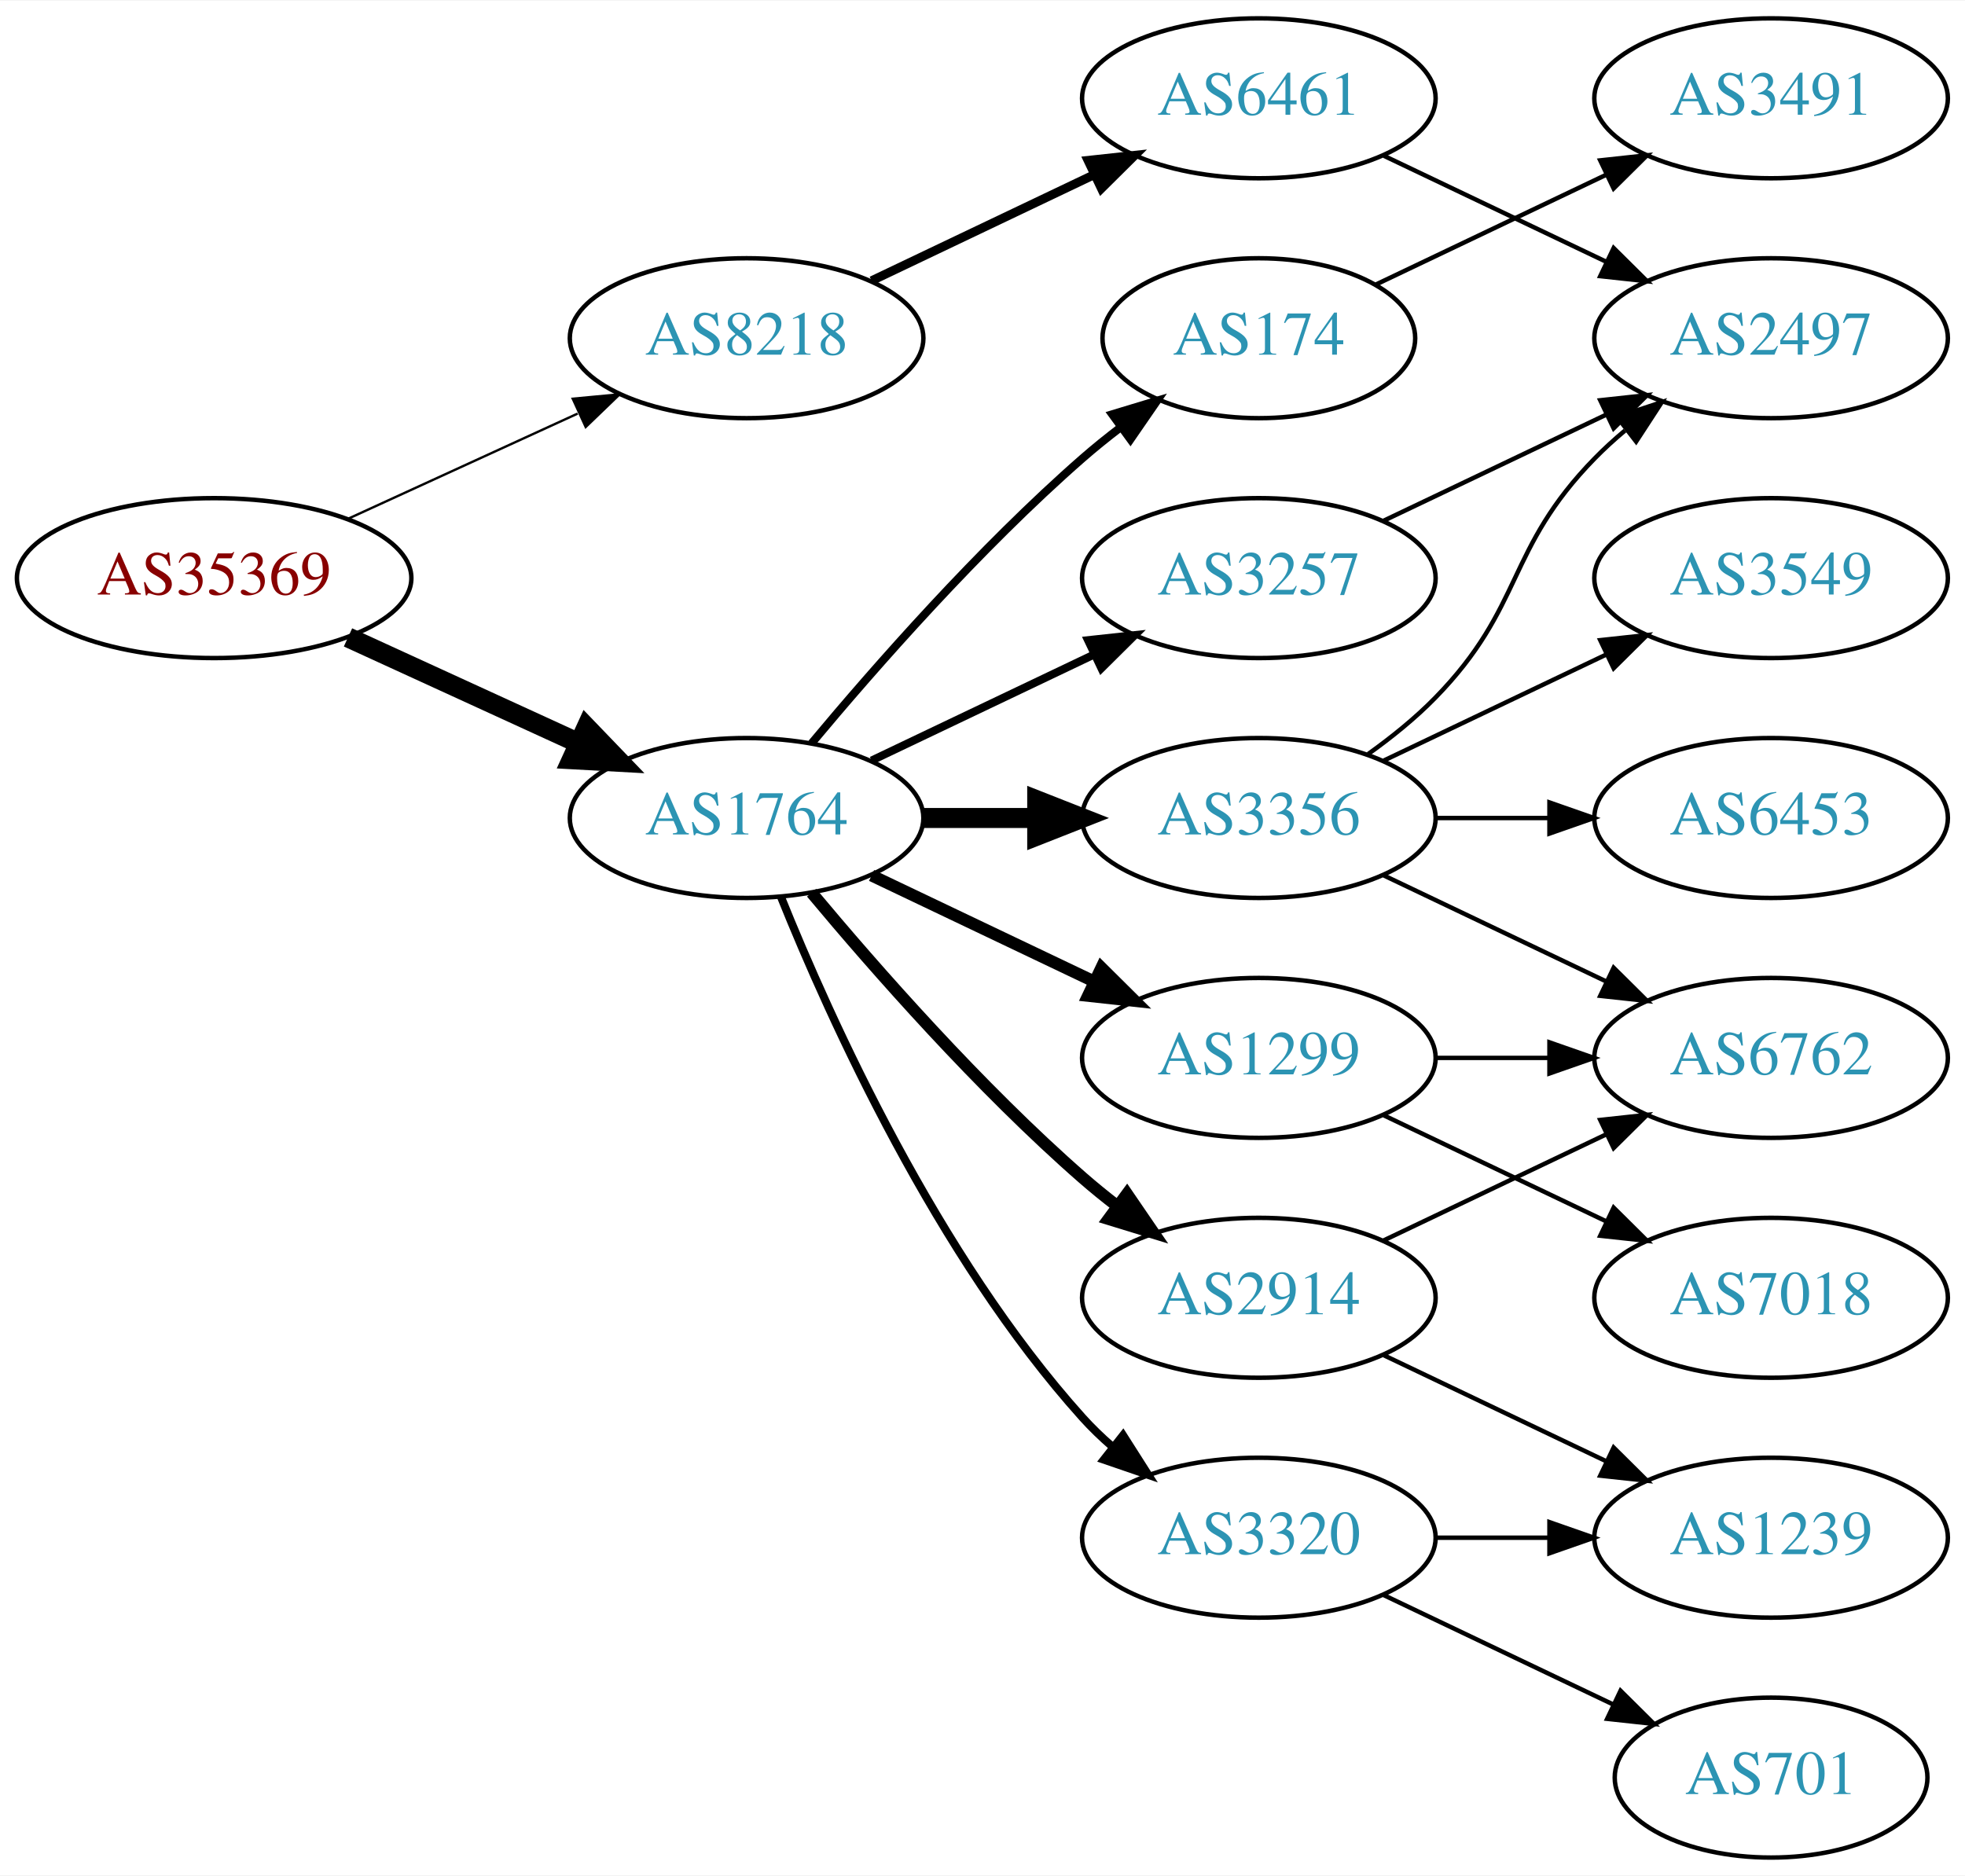
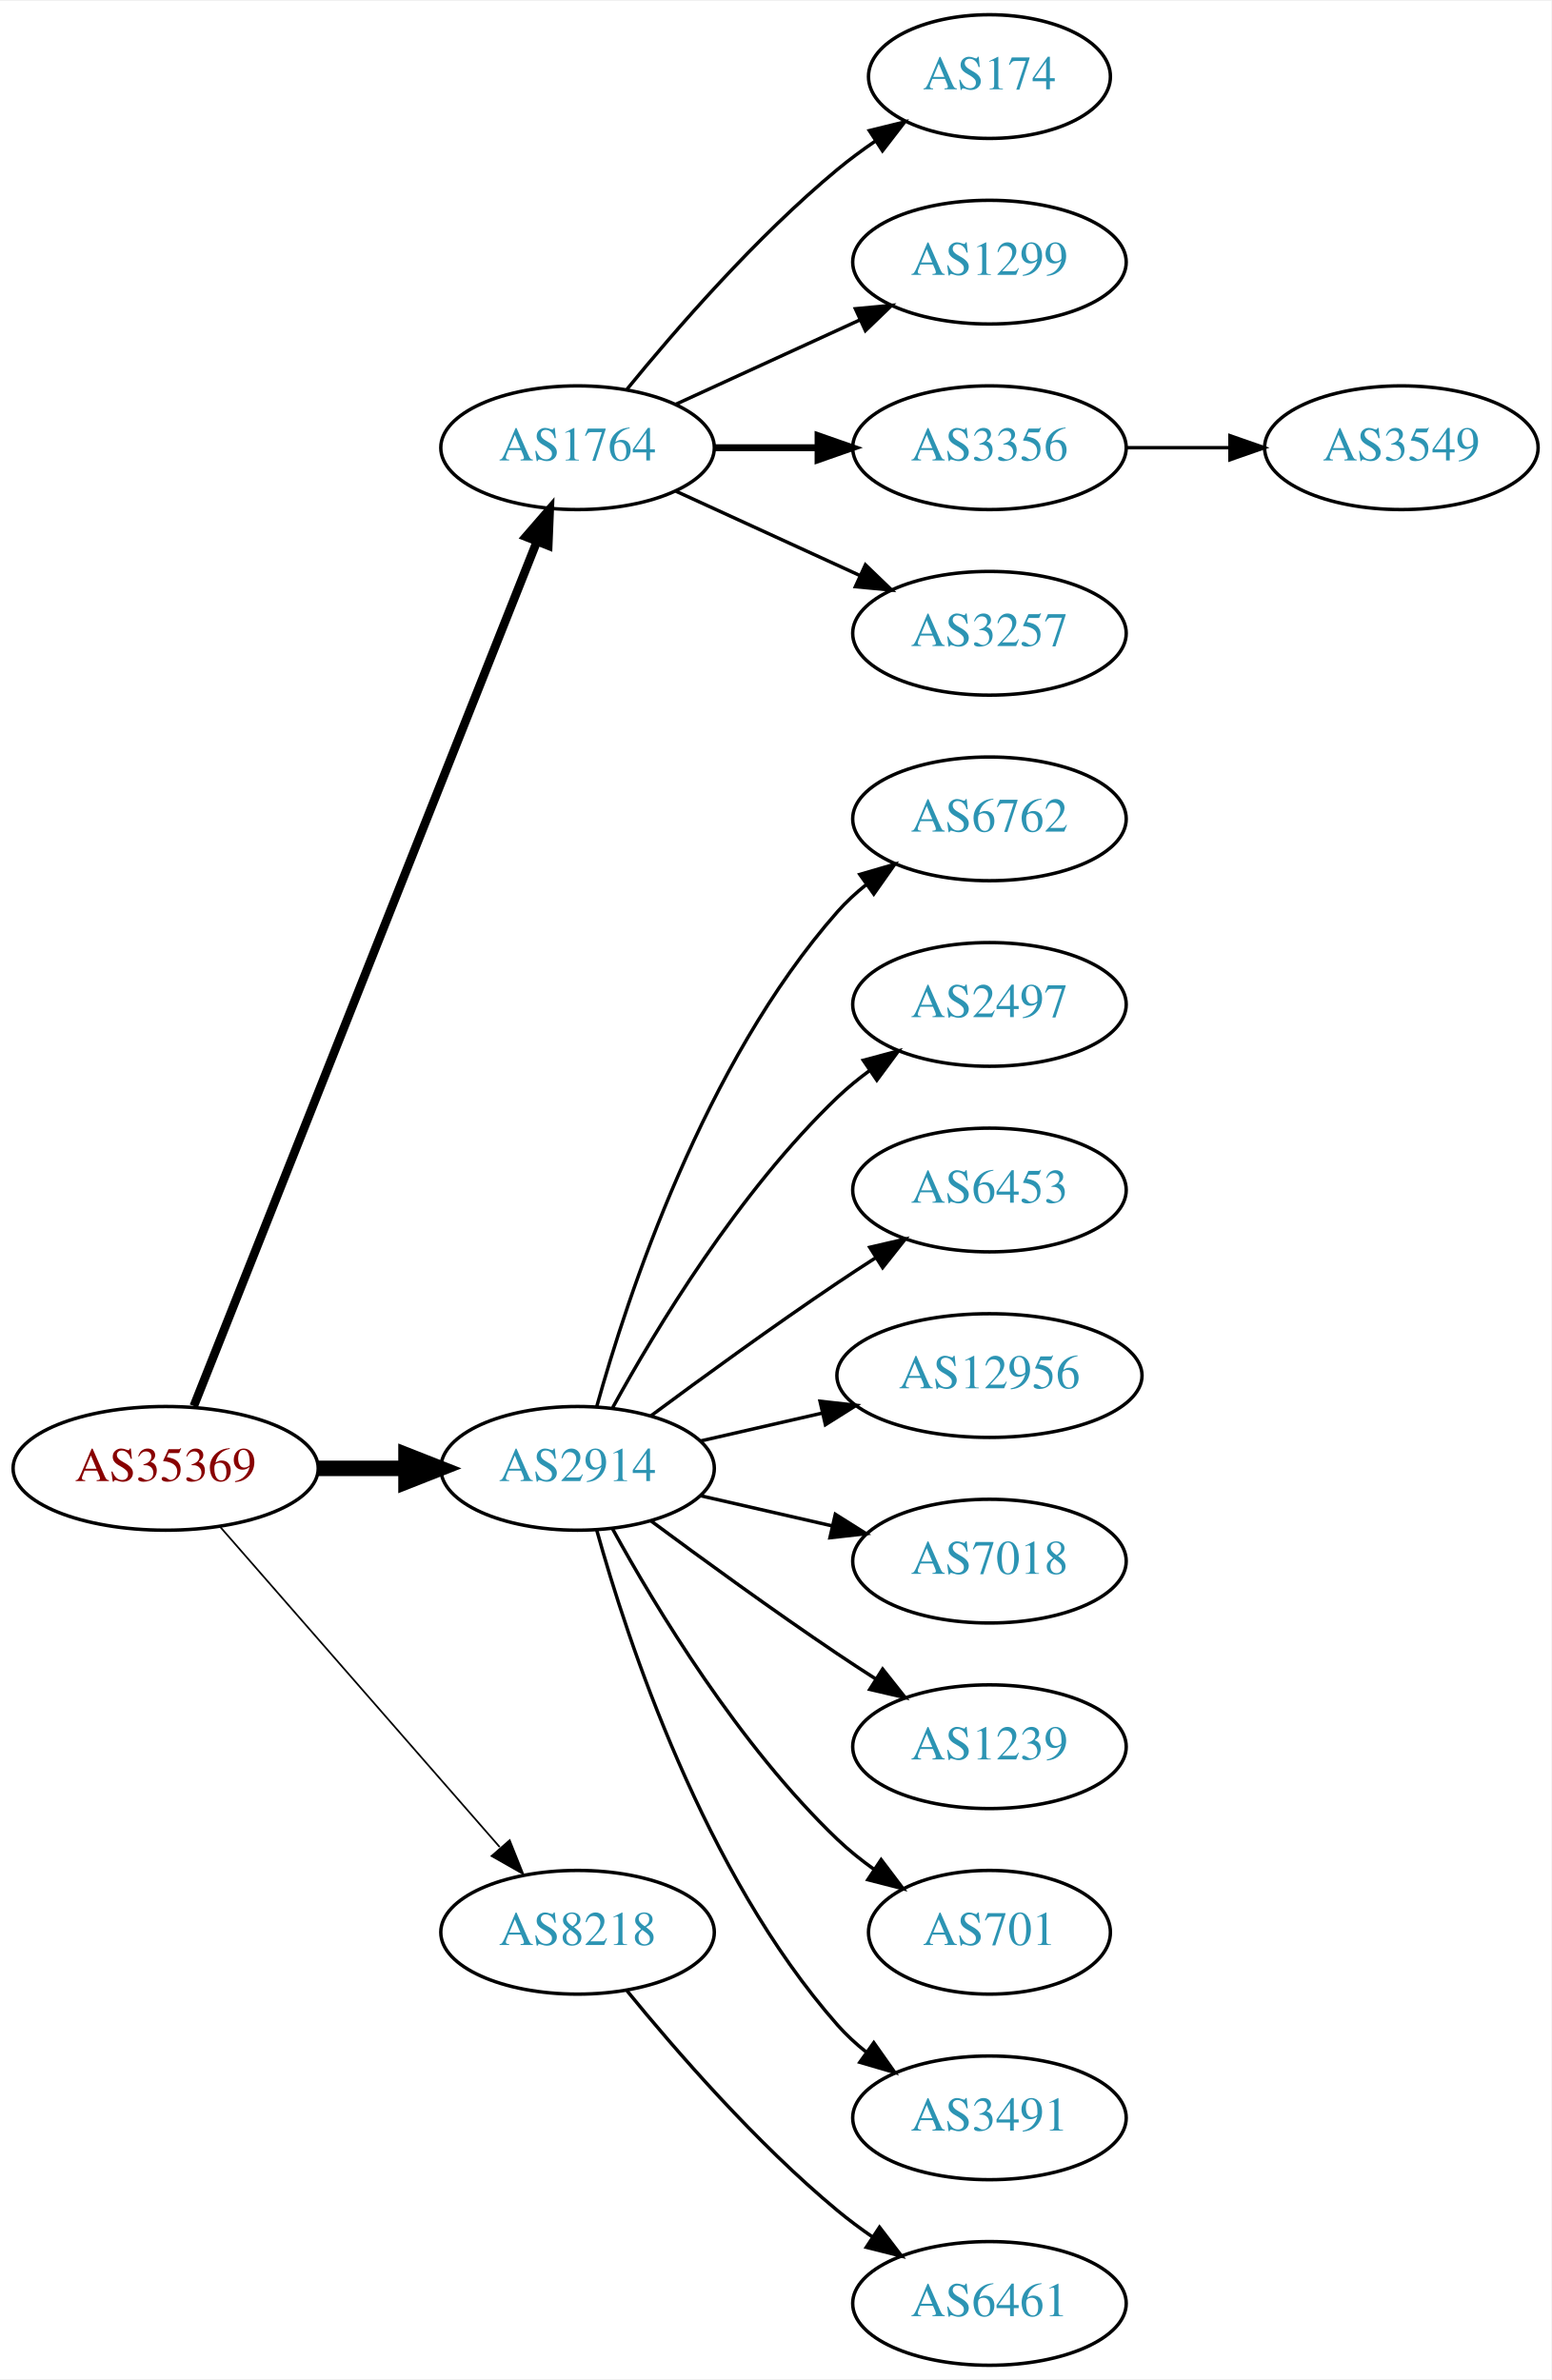
- <svg xmlns="http://www.w3.org/2000/svg" xmlns:xlink="http://www.w3.org/1999/xlink" width="442pt" height="422pt" viewBox="0.00 0.00 442.27 422.00">
-   <g id="graph0" class="graph" transform="scale(1 1) rotate(0) translate(4 418)">
-     <polygon fill="white" stroke="none" points="-4,4 -4,-418 438.271,-418 438.271,4 -4,4" />
+ <svg xmlns="http://www.w3.org/2000/svg" xmlns:xlink="http://www.w3.org/1999/xlink" width="451pt" height="692pt" viewBox="0.00 0.00 451.37 692.00">
+   <g id="graph0" class="graph" transform="scale(1 1) rotate(0) translate(4 688)">
+     <polygon fill="white" stroke="none" points="-4,4 -4,-688 447.37,-688 447.37,4 -4,4" />
    <g id="node1" class="node">
      <g id="a_node1">
        <a xlink:href="/asn/35369" xlink:title="AS35369 ~ LINZAG-TELEKOM-AS [AT]">
-           <ellipse fill="#ffffff" stroke="black" cx="44.196" cy="-288" rx="44.393" ry="18" />
-           <text text-anchor="middle" x="44.196" y="-284.3" font-family="Times,serif" font-size="14.00" fill="#880000">AS35369</text>
+           <ellipse fill="#ffffff" stroke="black" cx="44.196" cy="-261" rx="44.393" ry="18" />
+           <text text-anchor="middle" x="44.196" y="-257.3" font-family="Times,serif" font-size="14.00" fill="#880000">AS35369</text>
        </a>
      </g>
    </g>
    <g id="node2" class="node">
      <g id="a_node2">
        <a xlink:href="/asn/1764" xlink:title="AS1764 ~ NEXTLAYER-AS [AT]">
-           <ellipse fill="#ffffff" stroke="black" cx="164.039" cy="-234" rx="39.794" ry="18" />
-           <text text-anchor="middle" x="164.039" y="-230.3" font-family="Times,serif" font-size="14.00" fill="#2c94b3">AS1764</text>
+           <ellipse fill="#ffffff" stroke="black" cx="164.039" cy="-558" rx="39.794" ry="18" />
+           <text text-anchor="middle" x="164.039" y="-554.3" font-family="Times,serif" font-size="14.00" fill="#2c94b3">AS1764</text>
        </a>
      </g>
    </g>
    <g id="edge1" class="edge">
-       <path fill="none" stroke="black" stroke-width="4.5" d="M74.326,-274.652C89.937,-267.498 109.335,-258.609 126.007,-250.97" />
-       <polygon fill="black" stroke="black" stroke-width="4.5" points="128.008,-254.384 135.459,-246.638 124.727,-247.225 128.008,-254.384" />
+       <path fill="none" stroke="black" stroke-width="2.5" d="M52.39,-279.132C72.325,-329.373 128.366,-470.615 152.148,-530.553" />
+       <polygon fill="black" stroke="black" stroke-width="2.5" points="148.997,-532.101 155.939,-540.106 155.504,-529.52 148.997,-532.101" />
    </g>
    <g id="node3" class="node">
      <g id="a_node3">
-         <a xlink:href="/asn/8218" xlink:title="AS8218 ~ legacy Neotelecoms [FR]">
-           <ellipse fill="#ffffff" stroke="black" cx="164.039" cy="-342" rx="39.794" ry="18" />
-           <text text-anchor="middle" x="164.039" y="-338.3" font-family="Times,serif" font-size="14.00" fill="#2c94b3">AS8218</text>
+         <a xlink:href="/asn/2914" xlink:title="AS2914 ~ NTT America, Inc. [US]">
+           <ellipse fill="#ffffff" stroke="black" cx="164.039" cy="-261" rx="39.794" ry="18" />
+           <text text-anchor="middle" x="164.039" y="-257.3" font-family="Times,serif" font-size="14.00" fill="#2c94b3">AS2914</text>
        </a>
      </g>
    </g>
    <g id="edge2" class="edge">
-       <path fill="none" stroke="black" stroke-width="0.529" d="M74.326,-301.348C89.937,-308.502 109.335,-317.391 126.007,-325.03" />
-       <polygon fill="black" stroke="black" stroke-width="0.529" points="124.91,-328.378 135.459,-329.362 127.826,-322.014 124.91,-328.378" />
+       <path fill="none" stroke="black" stroke-width="4.5" d="M88.407,-261C96.72,-261 105.482,-261 113.965,-261" />
+       <polygon fill="black" stroke="black" stroke-width="4.5" points="114.123,-264.938 124.123,-261 114.123,-257.063 114.123,-264.938" />
    </g>
    <g id="node4" class="node">
      <g id="a_node4">
-         <a xlink:href="/asn/3356" xlink:title="AS3356 ~ Level 3 Parent, LLC [US]">
-           <ellipse fill="#ffffff" stroke="black" cx="279.332" cy="-234" rx="39.794" ry="18" />
-           <text text-anchor="middle" x="279.332" y="-230.3" font-family="Times,serif" font-size="14.00" fill="#2c94b3">AS3356</text>
+         <a xlink:href="/asn/8218" xlink:title="AS8218 ~ legacy Neotelecoms [FR]">
+           <ellipse fill="#ffffff" stroke="black" cx="164.039" cy="-126" rx="39.794" ry="18" />
+           <text text-anchor="middle" x="164.039" y="-122.3" font-family="Times,serif" font-size="14.00" fill="#2c94b3">AS8218</text>
        </a>
      </g>
    </g>
    <g id="edge3" class="edge">
-       <path fill="none" stroke="black" stroke-width="4.5" d="M203.711,-234C211.914,-234 220.678,-234 229.21,-234" />
-       <polygon fill="black" stroke="black" stroke-width="4.5" points="229.449,-237.938 239.449,-234 229.449,-230.063 229.449,-237.938" />
+       <path fill="none" stroke="black" stroke-width="0.5" d="M60.121,-243.902C80.663,-220.369 117.782,-177.845 141.379,-150.813" />
+       <polygon fill="black" stroke="black" stroke-width="0.5" points="144.296,-152.794 148.235,-142.959 139.022,-148.191 144.296,-152.794" />
    </g>
    <g id="node5" class="node">
      <g id="a_node5">
        <a xlink:href="/asn/174" xlink:title="AS174 ~ Cogent Communications [US]">
-           <ellipse fill="#ffffff" stroke="black" cx="279.332" cy="-342" rx="35.194" ry="18" />
-           <text text-anchor="middle" x="279.332" y="-338.3" font-family="Times,serif" font-size="14.00" fill="#2c94b3">AS174</text>
+           <ellipse fill="#ffffff" stroke="black" cx="283.881" cy="-666" rx="35.194" ry="18" />
+           <text text-anchor="middle" x="283.881" y="-662.3" font-family="Times,serif" font-size="14.00" fill="#2c94b3">AS174</text>
        </a>
      </g>
    </g>
    <g id="edge4" class="edge">
-       <path fill="none" stroke="black" stroke-width="1.8" d="M178.669,-250.817C192.951,-267.929 216.498,-294.745 239.685,-315 242.355,-317.332 245.228,-319.648 248.158,-321.886" />
-       <polygon fill="black" stroke="black" stroke-width="1.8" points="246.309,-324.87 256.449,-327.939 250.436,-319.216 246.309,-324.87" />
+       <path fill="none" stroke="black" d="M178.458,-575.065C192.572,-592.375 215.987,-619.345 239.685,-639 243.148,-641.872 246.941,-644.669 250.795,-647.308" />
+       <polygon fill="black" stroke="black" points="248.938,-650.275 259.228,-652.797 252.757,-644.408 248.938,-650.275" />
    </g>
    <g id="node6" class="node">
      <g id="a_node6">
-         <a xlink:href="/asn/2914" xlink:title="AS2914 ~ NTT America, Inc. [US]">
-           <ellipse fill="#ffffff" stroke="black" cx="279.332" cy="-126" rx="39.794" ry="18" />
-           <text text-anchor="middle" x="279.332" y="-122.3" font-family="Times,serif" font-size="14.00" fill="#2c94b3">AS2914</text>
+         <a xlink:href="/asn/1299" xlink:title="AS1299 ~ Telia Carrier [EU]">
+           <ellipse fill="#ffffff" stroke="black" cx="283.881" cy="-612" rx="39.794" ry="18" />
+           <text text-anchor="middle" x="283.881" y="-608.3" font-family="Times,serif" font-size="14.00" fill="#2c94b3">AS1299</text>
        </a>
      </g>
    </g>
    <g id="edge5" class="edge">
-       <path fill="none" stroke="black" stroke-width="2.7" d="M178.669,-217.183C192.951,-200.071 216.498,-173.255 239.685,-153 242.151,-150.846 244.789,-148.706 247.487,-146.628" />
-       <polygon fill="black" stroke="black" stroke-width="2.7" points="249.66,-149.375 255.641,-140.63 245.512,-143.736 249.66,-149.375" />
+       <path fill="none" stroke="black" d="M192.667,-570.661C208.624,-577.973 228.895,-587.261 246.178,-595.181" />
+       <polygon fill="black" stroke="black" points="244.876,-598.435 255.425,-599.419 247.793,-592.071 244.876,-598.435" />
    </g>
    <g id="node7" class="node">
      <g id="a_node7">
-         <a xlink:href="/asn/3257" xlink:title="AS3257 ~ GTT [DE]">
-           <ellipse fill="#ffffff" stroke="black" cx="279.332" cy="-288" rx="39.794" ry="18" />
-           <text text-anchor="middle" x="279.332" y="-284.3" font-family="Times,serif" font-size="14.00" fill="#2c94b3">AS3257</text>
+         <a xlink:href="/asn/3356" xlink:title="AS3356 ~ Level 3 Parent, LLC [US]">
+           <ellipse fill="#ffffff" stroke="black" cx="283.881" cy="-558" rx="39.794" ry="18" />
+           <text text-anchor="middle" x="283.881" y="-554.3" font-family="Times,serif" font-size="14.00" fill="#2c94b3">AS3356</text>
        </a>
      </g>
    </g>
    <g id="edge6" class="edge">
-       <path fill="none" stroke="black" stroke-width="1.8" d="M192.175,-246.934C207.169,-254.081 225.99,-263.052 242.213,-270.785" />
-       <polygon fill="black" stroke="black" stroke-width="1.8" points="240.884,-274.028 251.417,-275.171 243.895,-267.709 240.884,-274.028" />
+       <path fill="none" stroke="black" stroke-width="2" d="M203.951,-558C213.505,-558 223.854,-558 233.817,-558" />
+       <polygon fill="black" stroke="black" stroke-width="2" points="234.009,-561.5 244.009,-558 234.009,-554.5 234.009,-561.5" />
    </g>
    <g id="node8" class="node">
      <g id="a_node8">
-         <a xlink:href="/asn/1299" xlink:title="AS1299 ~ Telia Carrier [EU]">
-           <ellipse fill="#ffffff" stroke="black" cx="279.332" cy="-180" rx="39.794" ry="18" />
-           <text text-anchor="middle" x="279.332" y="-176.3" font-family="Times,serif" font-size="14.00" fill="#2c94b3">AS1299</text>
+         <a xlink:href="/asn/3257" xlink:title="AS3257 ~ GTT [DE]">
+           <ellipse fill="#ffffff" stroke="black" cx="283.881" cy="-504" rx="39.794" ry="18" />
+           <text text-anchor="middle" x="283.881" y="-500.3" font-family="Times,serif" font-size="14.00" fill="#2c94b3">AS3257</text>
        </a>
      </g>
    </g>
    <g id="edge7" class="edge">
-       <path fill="none" stroke="black" stroke-width="2.7" d="M192.175,-221.066C207.169,-213.919 225.99,-204.948 242.213,-197.215" />
-       <polygon fill="black" stroke="black" stroke-width="2.7" points="243.895,-200.291 251.417,-192.829 240.884,-193.972 243.895,-200.291" />
-     </g>
-     <g id="node9" class="node">
-       <g id="a_node9">
-         <a xlink:href="/asn/3320" xlink:title="AS3320 ~ DTAG [DE]">
-           <ellipse fill="#ffffff" stroke="black" cx="279.332" cy="-72" rx="39.794" ry="18" />
-           <text text-anchor="middle" x="279.332" y="-68.3" font-family="Times,serif" font-size="14.00" fill="#2c94b3">AS3320</text>
-         </a>
-       </g>
-     </g>
-     <g id="edge8" class="edge">
-       <path fill="none" stroke="black" stroke-width="1.8" d="M171.786,-216.213C182.837,-188.757 206.891,-135.422 239.685,-99 241.688,-96.776 243.906,-94.637 246.239,-92.603" />
-       <polygon fill="black" stroke="black" stroke-width="1.8" points="248.769,-95.065 254.458,-86.127 244.437,-89.567 248.769,-95.065" />
+       <path fill="none" stroke="black" d="M192.667,-545.339C208.624,-538.027 228.895,-528.739 246.178,-520.819" />
+       <polygon fill="black" stroke="black" points="247.793,-523.929 255.425,-516.581 244.876,-517.565 247.793,-523.929" />
+     </g>
+     <g id="node10" class="node">
+       <g id="a_node10">
+         <a xlink:href="/asn/6762" xlink:title="AS6762 ~ TELECOM ITALIA SPARKLE S.p.A. [IT]">
+           <ellipse fill="#ffffff" stroke="black" cx="283.881" cy="-450" rx="39.794" ry="18" />
+           <text text-anchor="middle" x="283.881" y="-446.3" font-family="Times,serif" font-size="14.00" fill="#2c94b3">AS6762</text>
+         </a>
+       </g>
+     </g>
+     <g id="edge9" class="edge">
+       <path fill="none" stroke="black" d="M169.612,-278.946C178.517,-310.995 200.801,-378.842 239.685,-423 242.169,-425.821 245.019,-428.449 248.044,-430.871" />
+       <polygon fill="black" stroke="black" points="246.162,-433.828 256.334,-436.791 250.23,-428.131 246.162,-433.828" />
+     </g>
+     <g id="node11" class="node">
+       <g id="a_node11">
+         <a xlink:href="/asn/2497" xlink:title="AS2497 ~ Internet Initiative Japan Inc. [JP]">
+           <ellipse fill="#ffffff" stroke="black" cx="283.881" cy="-396" rx="39.794" ry="18" />
+           <text text-anchor="middle" x="283.881" y="-392.3" font-family="Times,serif" font-size="14.00" fill="#2c94b3">AS2497</text>
+         </a>
+       </g>
+     </g>
+     <g id="edge10" class="edge">
+       <path fill="none" stroke="black" d="M174.28,-278.713C186.825,-301.561 211.002,-341.611 239.685,-369 242.553,-371.739 245.742,-374.347 249.051,-376.785" />
+       <polygon fill="black" stroke="black" points="247.175,-379.742 257.411,-382.477 251.114,-373.956 247.175,-379.742" />
+     </g>
+     <g id="node12" class="node">
+       <g id="a_node12">
+         <a xlink:href="/asn/6453" xlink:title="AS6453 ~ TATA COMMUNICATIONS (AMERICA) INC [US]">
+           <ellipse fill="#ffffff" stroke="black" cx="283.881" cy="-342" rx="39.794" ry="18" />
+           <text text-anchor="middle" x="283.881" y="-338.3" font-family="Times,serif" font-size="14.00" fill="#2c94b3">AS6453</text>
+         </a>
+       </g>
+     </g>
+     <g id="edge11" class="edge">
+       <path fill="none" stroke="black" d="M185.369,-276.277C200.231,-287.304 220.976,-302.407 239.685,-315 243.234,-317.389 246.984,-319.839 250.733,-322.242" />
+       <polygon fill="black" stroke="black" points="249.059,-325.325 259.381,-327.712 252.801,-319.409 249.059,-325.325" />
+     </g>
+     <g id="node13" class="node">
+       <g id="a_node13">
+         <a xlink:href="/asn/12956" xlink:title="AS12956 ~ TELXIUS [ES]">
+           <ellipse fill="#ffffff" stroke="black" cx="283.881" cy="-288" rx="44.393" ry="18" />
+           <text text-anchor="middle" x="283.881" y="-284.3" font-family="Times,serif" font-size="14.00" fill="#2c94b3">AS12956</text>
+         </a>
+       </g>
+     </g>
+     <g id="edge12" class="edge">
+       <path fill="none" stroke="black" d="M199.758,-268.955C210.896,-271.507 223.432,-274.379 235.325,-277.104" />
+       <polygon fill="black" stroke="black" points="234.59,-280.526 245.119,-279.348 236.153,-273.703 234.59,-280.526" />
+     </g>
+     <g id="node14" class="node">
+       <g id="a_node14">
+         <a xlink:href="/asn/7018" xlink:title="AS7018 ~ AT&amp;T Services, Inc. [US]">
+           <ellipse fill="#ffffff" stroke="black" cx="283.881" cy="-234" rx="39.794" ry="18" />
+           <text text-anchor="middle" x="283.881" y="-230.3" font-family="Times,serif" font-size="14.00" fill="#2c94b3">AS7018</text>
+         </a>
+       </g>
+     </g>
+     <g id="edge13" class="edge">
+       <path fill="none" stroke="black" d="M199.758,-253.045C211.758,-250.296 225.379,-247.175 238.071,-244.267" />
+       <polygon fill="black" stroke="black" points="239.037,-247.636 248.003,-241.991 237.474,-240.813 239.037,-247.636" />
+     </g>
+     <g id="node15" class="node">
+       <g id="a_node15">
+         <a xlink:href="/asn/1239" xlink:title="AS1239 ~ Sprint [US]">
+           <ellipse fill="#ffffff" stroke="black" cx="283.881" cy="-180" rx="39.794" ry="18" />
+           <text text-anchor="middle" x="283.881" y="-176.3" font-family="Times,serif" font-size="14.00" fill="#2c94b3">AS1239</text>
+         </a>
+       </g>
+     </g>
+     <g id="edge14" class="edge">
+       <path fill="none" stroke="black" d="M185.369,-245.723C200.231,-234.696 220.976,-219.593 239.685,-207 243.234,-204.611 246.984,-202.161 250.733,-199.758" />
+       <polygon fill="black" stroke="black" points="252.801,-202.591 259.381,-194.288 249.059,-196.675 252.801,-202.591" />
+     </g>
+     <g id="node16" class="node">
+       <g id="a_node16">
+         <a xlink:href="/asn/701" xlink:title="AS701 ~ UUNET [US]">
+           <ellipse fill="#ffffff" stroke="black" cx="283.881" cy="-126" rx="35.194" ry="18" />
+           <text text-anchor="middle" x="283.881" y="-122.3" font-family="Times,serif" font-size="14.00" fill="#2c94b3">AS701</text>
+         </a>
+       </g>
+     </g>
+     <g id="edge15" class="edge">
+       <path fill="none" stroke="black" d="M174.28,-243.287C186.825,-220.439 211.002,-180.389 239.685,-153 242.939,-149.893 246.606,-146.954 250.393,-144.24" />
+       <polygon fill="black" stroke="black" points="252.37,-147.128 258.761,-138.678 248.495,-141.299 252.37,-147.128" />
+     </g>
+     <g id="node17" class="node">
+       <g id="a_node17">
+         <a xlink:href="/asn/3491" xlink:title="AS3491 ~ PCCW Global, Inc. [US]">
+           <ellipse fill="#ffffff" stroke="black" cx="283.881" cy="-72" rx="39.794" ry="18" />
+           <text text-anchor="middle" x="283.881" y="-68.3" font-family="Times,serif" font-size="14.00" fill="#2c94b3">AS3491</text>
+         </a>
+       </g>
+     </g>
+     <g id="edge16" class="edge">
+       <path fill="none" stroke="black" d="M169.612,-243.054C178.517,-211.005 200.801,-143.158 239.685,-99 242.169,-96.179 245.019,-93.551 248.044,-91.129" />
+       <polygon fill="black" stroke="black" points="250.23,-93.869 256.334,-85.209 246.162,-88.172 250.23,-93.869" />
    </g>
    <g id="node18" class="node">
      <g id="a_node18">
        <a xlink:href="/asn/6461" xlink:title="AS6461 ~ Zayo Bandwidth [US]">
-           <ellipse fill="#ffffff" stroke="black" cx="279.332" cy="-396" rx="39.794" ry="18" />
-           <text text-anchor="middle" x="279.332" y="-392.3" font-family="Times,serif" font-size="14.00" fill="#2c94b3">AS6461</text>
-         </a>
-       </g>
-     </g>
-     <g id="edge21" class="edge">
-       <path fill="none" stroke="black" stroke-width="2" d="M192.175,-354.934C207.169,-362.081 225.99,-371.052 242.213,-378.785" />
-       <polygon fill="black" stroke="black" stroke-width="2" points="240.884,-382.028 251.417,-383.171 243.895,-375.709 240.884,-382.028" />
-     </g>
-     <g id="node10" class="node">
-       <g id="a_node10">
-         <a xlink:href="/asn/2497" xlink:title="AS2497 ~ Internet Initiative Japan Inc. [JP]">
-           <ellipse fill="#ffffff" stroke="black" cx="394.625" cy="-342" rx="39.794" ry="18" />
-           <text text-anchor="middle" x="394.625" y="-338.3" font-family="Times,serif" font-size="14.00" fill="#2c94b3">AS2497</text>
-         </a>
-       </g>
-     </g>
-     <g id="edge9" class="edge">
-       <path fill="none" stroke="black" d="M303.926,-248.389C309.182,-252.148 314.513,-256.437 318.978,-261 339.151,-281.617 334.806,-294.383 354.978,-315 357.071,-317.139 359.354,-319.218 361.731,-321.21" />
-       <polygon fill="black" stroke="black" points="359.974,-324.275 370.031,-327.611 364.249,-318.732 359.974,-324.275" />
-     </g>
-     <g id="node11" class="node">
-       <g id="a_node11">
-         <a xlink:href="/asn/6453" xlink:title="AS6453 ~ TATA COMMUNICATIONS (AMERICA) INC [US]">
-           <ellipse fill="#ffffff" stroke="black" cx="394.625" cy="-234" rx="39.794" ry="18" />
-           <text text-anchor="middle" x="394.625" y="-230.3" font-family="Times,serif" font-size="14.00" fill="#2c94b3">AS6453</text>
-         </a>
-       </g>
-     </g>
-     <g id="edge10" class="edge">
-       <path fill="none" stroke="black" d="M319.004,-234C327.207,-234 335.971,-234 344.503,-234" />
-       <polygon fill="black" stroke="black" points="344.742,-237.5 354.742,-234 344.742,-230.5 344.742,-237.5" />
-     </g>
-     <g id="node12" class="node">
-       <g id="a_node12">
+           <ellipse fill="#ffffff" stroke="black" cx="283.881" cy="-18" rx="39.794" ry="18" />
+           <text text-anchor="middle" x="283.881" y="-14.3" font-family="Times,serif" font-size="14.00" fill="#2c94b3">AS6461</text>
+         </a>
+       </g>
+     </g>
+     <g id="edge17" class="edge">
+       <path fill="none" stroke="black" d="M178.458,-108.935C192.572,-91.625 215.987,-64.655 239.685,-45 242.901,-42.332 246.402,-39.73 249.972,-37.259" />
+       <polygon fill="black" stroke="black" points="251.896,-40.183 258.329,-31.764 248.05,-34.334 251.896,-40.183" />
+     </g>
+     <g id="node9" class="node">
+       <g id="a_node9">
        <a xlink:href="/asn/3549" xlink:title="AS3549 ~ Level 3 Parent, LLC [US]">
-           <ellipse fill="#ffffff" stroke="black" cx="394.625" cy="-288" rx="39.794" ry="18" />
-           <text text-anchor="middle" x="394.625" y="-284.3" font-family="Times,serif" font-size="14.00" fill="#2c94b3">AS3549</text>
-         </a>
-       </g>
-     </g>
-     <g id="edge11" class="edge">
-       <path fill="none" stroke="black" d="M307.468,-246.934C322.462,-254.081 341.283,-263.052 357.506,-270.785" />
-       <polygon fill="black" stroke="black" points="356.177,-274.028 366.71,-275.171 359.188,-267.709 356.177,-274.028" />
-     </g>
-     <g id="node13" class="node">
-       <g id="a_node13">
-         <a xlink:href="/asn/6762" xlink:title="AS6762 ~ TELECOM ITALIA SPARKLE S.p.A. [IT]">
-           <ellipse fill="#ffffff" stroke="black" cx="394.625" cy="-180" rx="39.794" ry="18" />
-           <text text-anchor="middle" x="394.625" y="-176.3" font-family="Times,serif" font-size="14.00" fill="#2c94b3">AS6762</text>
-         </a>
-       </g>
-     </g>
-     <g id="edge12" class="edge">
-       <path fill="none" stroke="black" d="M307.468,-221.066C322.462,-213.919 341.283,-204.948 357.506,-197.215" />
-       <polygon fill="black" stroke="black" points="359.188,-200.291 366.71,-192.829 356.177,-193.972 359.188,-200.291" />
-     </g>
-     <g id="node17" class="node">
-       <g id="a_node17">
-         <a xlink:href="/asn/3491" xlink:title="AS3491 ~ PCCW Global, Inc. [US]">
-           <ellipse fill="#ffffff" stroke="black" cx="394.625" cy="-396" rx="39.794" ry="18" />
-           <text text-anchor="middle" x="394.625" y="-392.3" font-family="Times,serif" font-size="14.00" fill="#2c94b3">AS3491</text>
-         </a>
-       </g>
-     </g>
-     <g id="edge18" class="edge">
-       <path fill="none" stroke="black" d="M305.757,-354.119C321.059,-361.413 340.783,-370.814 357.665,-378.86" />
-       <polygon fill="black" stroke="black" points="356.172,-382.026 366.705,-383.169 359.184,-375.707 356.172,-382.026" />
-     </g>
-     <g id="edge19" class="edge">
-       <path fill="none" stroke="black" d="M307.468,-138.934C322.462,-146.081 341.283,-155.052 357.506,-162.785" />
-       <polygon fill="black" stroke="black" points="356.177,-166.028 366.71,-167.171 359.188,-159.709 356.177,-166.028" />
-     </g>
-     <g id="node16" class="node">
-       <g id="a_node16">
-         <a xlink:href="/asn/1239" xlink:title="AS1239 ~ Sprint [US]">
-           <ellipse fill="#ffffff" stroke="black" cx="394.625" cy="-72" rx="39.794" ry="18" />
-           <text text-anchor="middle" x="394.625" y="-68.3" font-family="Times,serif" font-size="14.00" fill="#2c94b3">AS1239</text>
-         </a>
-       </g>
-     </g>
-     <g id="edge20" class="edge">
-       <path fill="none" stroke="black" d="M307.468,-113.066C322.462,-105.919 341.283,-96.948 357.506,-89.215" />
-       <polygon fill="black" stroke="black" points="359.188,-92.291 366.71,-84.829 356.177,-85.972 359.188,-92.291" />
-     </g>
-     <g id="edge13" class="edge">
-       <path fill="none" stroke="black" d="M307.468,-300.934C322.462,-308.081 341.283,-317.052 357.506,-324.785" />
-       <polygon fill="black" stroke="black" points="356.177,-328.028 366.71,-329.171 359.188,-321.709 356.177,-328.028" />
-     </g>
-     <g id="edge15" class="edge">
-       <path fill="none" stroke="black" d="M319.004,-180C327.207,-180 335.971,-180 344.503,-180" />
-       <polygon fill="black" stroke="black" points="344.742,-183.5 354.742,-180 344.742,-176.5 344.742,-183.5" />
-     </g>
-     <g id="node14" class="node">
-       <g id="a_node14">
-         <a xlink:href="/asn/7018" xlink:title="AS7018 ~ AT&amp;T Services, Inc. [US]">
-           <ellipse fill="#ffffff" stroke="black" cx="394.625" cy="-126" rx="39.794" ry="18" />
-           <text text-anchor="middle" x="394.625" y="-122.3" font-family="Times,serif" font-size="14.00" fill="#2c94b3">AS7018</text>
-         </a>
-       </g>
-     </g>
-     <g id="edge14" class="edge">
-       <path fill="none" stroke="black" d="M307.468,-167.066C322.462,-159.919 341.283,-150.948 357.506,-143.215" />
-       <polygon fill="black" stroke="black" points="359.188,-146.291 366.71,-138.829 356.177,-139.972 359.188,-146.291" />
-     </g>
-     <g id="node15" class="node">
-       <g id="a_node15">
-         <a xlink:href="/asn/701" xlink:title="AS701 ~ UUNET [US]">
-           <ellipse fill="#ffffff" stroke="black" cx="394.625" cy="-18" rx="35.194" ry="18" />
-           <text text-anchor="middle" x="394.625" y="-14.3" font-family="Times,serif" font-size="14.00" fill="#2c94b3">AS701</text>
-         </a>
-       </g>
-     </g>
-     <g id="edge16" class="edge">
-       <path fill="none" stroke="black" d="M307.468,-59.066C322.9,-51.71 342.385,-42.423 358.92,-34.541" />
-       <polygon fill="black" stroke="black" points="360.741,-37.551 368.262,-30.089 357.729,-31.232 360.741,-37.551" />
-     </g>
-     <g id="edge17" class="edge">
-       <path fill="none" stroke="black" d="M319.004,-72C327.207,-72 335.971,-72 344.503,-72" />
-       <polygon fill="black" stroke="black" points="344.742,-75.5 354.742,-72 344.742,-68.5 344.742,-75.5" />
-     </g>
-     <g id="edge22" class="edge">
-       <path fill="none" stroke="black" d="M307.468,-383.066C322.462,-375.919 341.283,-366.948 357.506,-359.215" />
-       <polygon fill="black" stroke="black" points="359.188,-362.291 366.71,-354.829 356.177,-355.972 359.188,-362.291" />
+           <ellipse fill="#ffffff" stroke="black" cx="403.724" cy="-558" rx="39.794" ry="18" />
+           <text text-anchor="middle" x="403.724" y="-554.3" font-family="Times,serif" font-size="14.00" fill="#2c94b3">AS3549</text>
+         </a>
+       </g>
+     </g>
+     <g id="edge8" class="edge">
+       <path fill="none" stroke="black" d="M323.794,-558C333.347,-558 343.697,-558 353.659,-558" />
+       <polygon fill="black" stroke="black" points="353.852,-561.5 363.852,-558 353.852,-554.5 353.852,-561.5" />
    </g>
  </g>
</svg>
